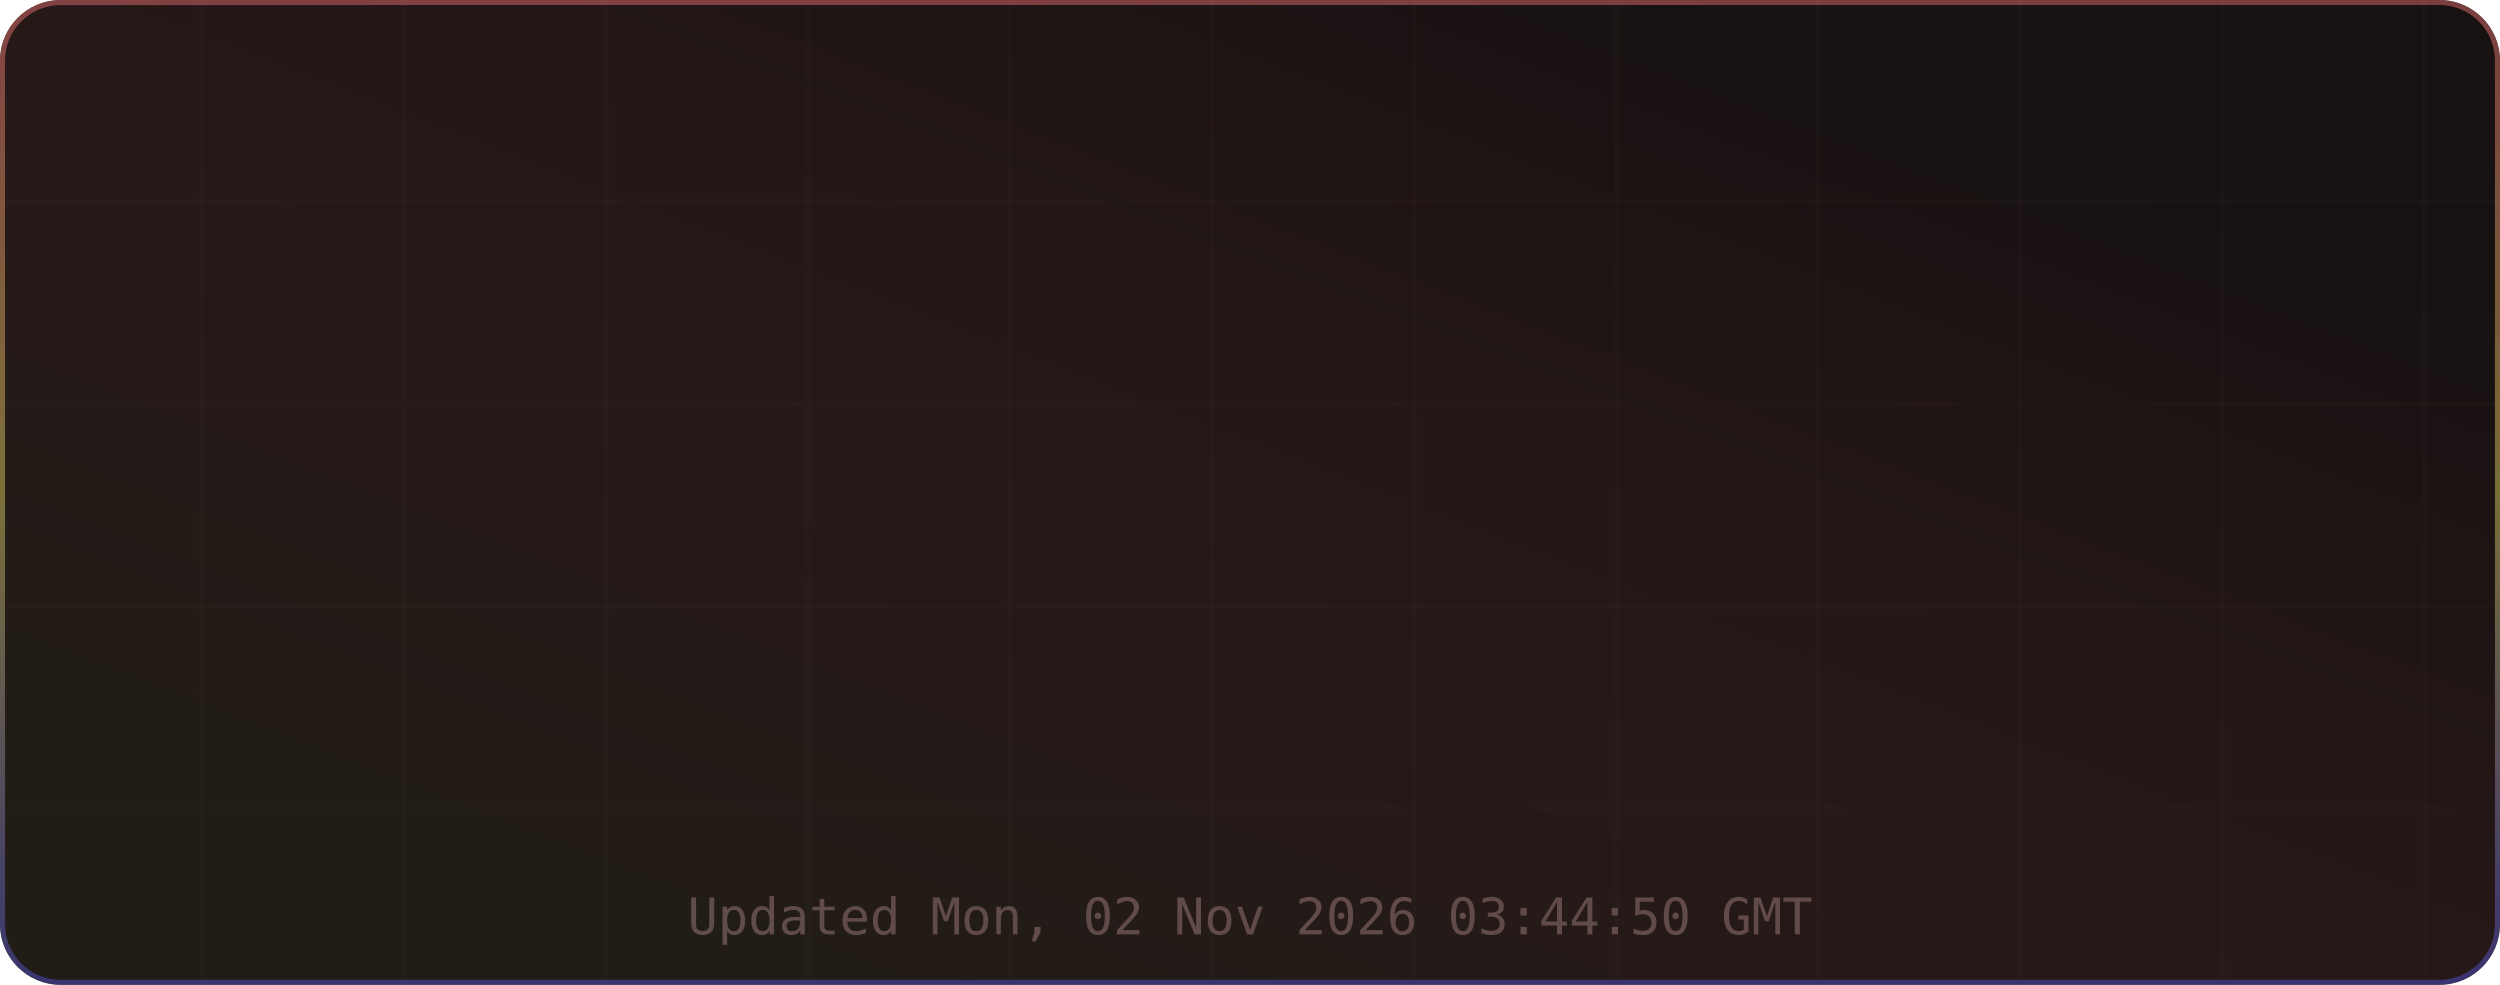
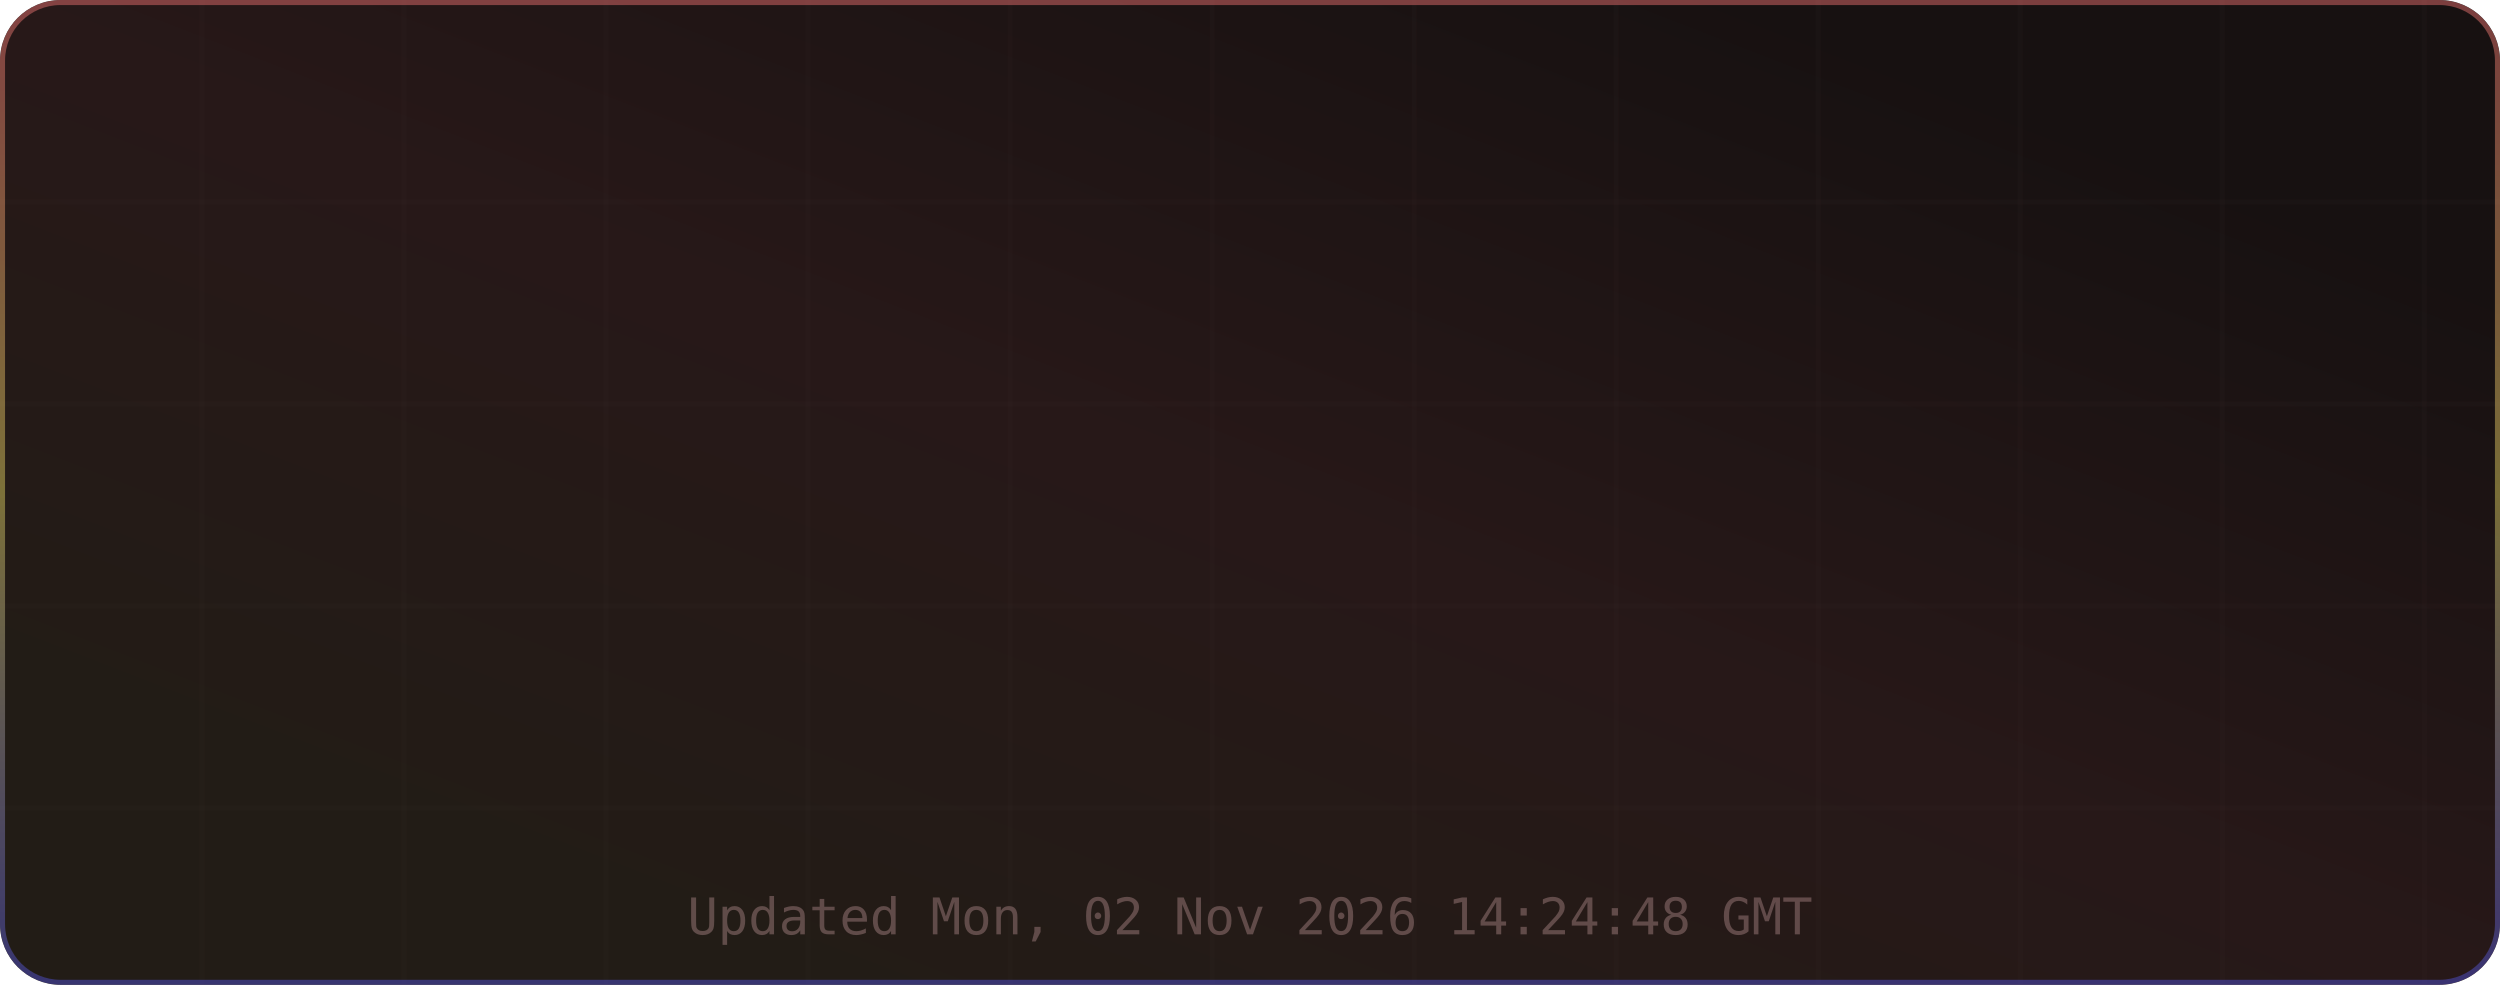
<svg xmlns="http://www.w3.org/2000/svg" width="495" height="195" viewBox="0 0 495 195" role="img" aria-label="TM's GitHub Stats">
  <defs>
    <linearGradient id="grad-bg" x1="0.85" y1="0.15" x2="0.15" y2="0.85" gradientUnits="objectBoundingBox">
      <stop offset="0%" stop-color="#171111" />
      <stop offset="50%" stop-color="#271818" />
      <stop offset="100%" stop-color="#221c16" />
      <animateTransform attributeName="gradientTransform" type="rotate" values="0 0.5 0.5; 360 0.5 0.5" dur="12s" repeatCount="indefinite" />
    </linearGradient>
    <linearGradient id="grad-accent" x1="0.5" y1="0" x2="0.5" y2="1" gradientUnits="objectBoundingBox">
      <stop offset="0%" stop-color="#e06c6c" />
      <stop offset="50%" stop-color="#d6c85c" />
      <stop offset="100%" stop-color="#4d4dcb" />
      <animateTransform attributeName="gradientTransform" type="rotate" values="0 0.5 0.5; 360 0.5 0.5" dur="8s" repeatCount="indefinite" />
    </linearGradient>
    <linearGradient id="grad-chart" x1="0.5" y1="0" x2="0.5" y2="1" gradientUnits="objectBoundingBox">
      <stop offset="0%" stop-color="#e06c6c" stop-opacity="0.9" />
      <stop offset="100%" stop-color="#d6c85c" stop-opacity="0.7" />
    </linearGradient>
    <radialGradient id="grad-glow" cx="0.5" cy="0.5" r="0.6" gradientUnits="objectBoundingBox">
      <stop offset="0%" stop-color="#e06c6c" stop-opacity="0.3" />
      <stop offset="100%" stop-color="#e06c6c" stop-opacity="0" />
    </radialGradient>
    <filter id="drop-shadow" x="-20%" y="-20%" width="140%" height="140%">
      <feGaussianBlur in="SourceAlpha" stdDeviation="3" />
      <feOffset dx="0" dy="2" />
      <feComponentTransfer>
        <feFuncA type="linear" slope="0.4" />
      </feComponentTransfer>
      <feMerge>
        <feMergeNode />
        <feMergeNode in="SourceGraphic" />
      </feMerge>
    </filter>
    <filter id="glow-filter" x="-30%" y="-30%" width="160%" height="160%">
      <feGaussianBlur stdDeviation="4" result="blur" />
      <feMerge>
        <feMergeNode in="blur" />
        <feMergeNode in="SourceGraphic" />
      </feMerge>
    </filter>
    <clipPath id="card-clip">
      <rect width="495" height="195" rx="12" ry="12" />
    </clipPath>
  </defs>
  <defs>
    <filter id="noise" x="0" y="0" width="100%" height="100%">
      <feTurbulence type="fractalNoise" baseFrequency="0.65" numOctaves="3" stitchTiles="stitch" />
      <feColorMatrix type="saturate" values="0" />
      <feBlend in="SourceGraphic" mode="overlay" result="blend" />
      <feComposite in="blend" in2="SourceGraphic" operator="in" />
    </filter>
  </defs>
  <g clip-path="url(#card-clip)">
    <rect x="0" y="0" width="495" height="195" rx="12" ry="12" fill="url(#grad-bg)" clip-path="url(#card-clip)" />
    <g opacity="1">
      <line x1="40" y1="0" x2="40" y2="195" stroke="#432d2d" stroke-width="1" opacity="0.08" />
      <line x1="80" y1="0" x2="80" y2="195" stroke="#432d2d" stroke-width="1" opacity="0.08" />
      <line x1="120" y1="0" x2="120" y2="195" stroke="#432d2d" stroke-width="1" opacity="0.08" />
      <line x1="160" y1="0" x2="160" y2="195" stroke="#432d2d" stroke-width="1" opacity="0.08" />
      <line x1="200" y1="0" x2="200" y2="195" stroke="#432d2d" stroke-width="1" opacity="0.08" />
      <line x1="240" y1="0" x2="240" y2="195" stroke="#432d2d" stroke-width="1" opacity="0.08" />
      <line x1="280" y1="0" x2="280" y2="195" stroke="#432d2d" stroke-width="1" opacity="0.08" />
      <line x1="320" y1="0" x2="320" y2="195" stroke="#432d2d" stroke-width="1" opacity="0.08" />
      <line x1="360" y1="0" x2="360" y2="195" stroke="#432d2d" stroke-width="1" opacity="0.08" />
      <line x1="400" y1="0" x2="400" y2="195" stroke="#432d2d" stroke-width="1" opacity="0.08" />
      <line x1="440" y1="0" x2="440" y2="195" stroke="#432d2d" stroke-width="1" opacity="0.08" />
      <line x1="480" y1="0" x2="480" y2="195" stroke="#432d2d" stroke-width="1" opacity="0.08" />
      <line x1="0" y1="40" x2="495" y2="40" stroke="#432d2d" stroke-width="1" opacity="0.08" />
      <line x1="0" y1="80" x2="495" y2="80" stroke="#432d2d" stroke-width="1" opacity="0.08" />
      <line x1="0" y1="120" x2="495" y2="120" stroke="#432d2d" stroke-width="1" opacity="0.08" />
      <line x1="0" y1="160" x2="495" y2="160" stroke="#432d2d" stroke-width="1" opacity="0.08" />
    </g>
    <rect x="0.5" y="0.5" width="494" height="194" rx="11.5" fill="none" stroke="url(#grad-accent)" stroke-width="1" opacity="0.5" />
    <g id="title-section" opacity="0">
      <text x="20" y="36" font-size="18" dominant-baseline="middle">⚡</text>
      <text x="42" y="36" font-size="16" font-family="ui-monospace,SFMono-Regular,Menlo,monospace" font-weight="700" fill="#e6edf3" text-anchor="start" dominant-baseline="middle" letter-spacing="0.5">TM's GitHub Stats</text>
      <text x="42" y="50" font-size="11" font-family="ui-monospace,SFMono-Regular,Menlo,monospace" fill="#9d7b7b" text-anchor="start" dominant-baseline="middle" opacity="0.8">@MatrixTM26 · 2026 stats</text>
      <line id="title-line" x1="16" y1="52" x2="479" y2="52" stroke="url(#grad-accent)" stroke-width="1" opacity="0.4" />
      <animate attributeName="opacity" from="0" to="1" dur="0.5s" begin="0s" fill="freeze" calcMode="spline" keySplines="0.4 0 0.2 1" keyTimes="0;1" />
    </g>
    <g transform="translate(0, 56)">
      <g opacity="0">
        <text x="73.875" y="22" font-size="13" font-family="ui-monospace,SFMono-Regular,Menlo,monospace" fill="#e06c6c" text-anchor="middle" dominant-baseline="middle" filter="url(#glow-filter)">◈</text>
        <text x="73.875" y="38" font-size="18" font-family="ui-monospace,SFMono-Regular,Menlo,monospace" font-weight="700" fill="#e6edf3" text-anchor="middle" dominant-baseline="middle">10.4K</text>
        <text x="73.875" y="54" font-size="9" font-family="ui-monospace,SFMono-Regular,Menlo,monospace" fill="#9d7b7b" text-anchor="middle" dominant-baseline="middle" letter-spacing="0.3">Commits</text>
        <animate attributeName="opacity" from="0" to="1" dur="0.5s" begin="0.1s" fill="freeze" calcMode="spline" keySplines="0.4 0 0.2 1" keyTimes="0;1" />
      </g>
      <g opacity="0">
        <text x="189.625" y="22" font-size="13" font-family="ui-monospace,SFMono-Regular,Menlo,monospace" fill="#e06c6c" text-anchor="middle" dominant-baseline="middle" filter="url(#glow-filter)">⌥</text>
        <text x="189.625" y="38" font-size="18" font-family="ui-monospace,SFMono-Regular,Menlo,monospace" font-weight="700" fill="#e6edf3" text-anchor="middle" dominant-baseline="middle">157</text>
        <text x="189.625" y="54" font-size="9" font-family="ui-monospace,SFMono-Regular,Menlo,monospace" fill="#9d7b7b" text-anchor="middle" dominant-baseline="middle" letter-spacing="0.3">Pull Requests</text>
        <animate attributeName="opacity" from="0" to="1" dur="0.5s" begin="0.17s" fill="freeze" calcMode="spline" keySplines="0.4 0 0.2 1" keyTimes="0;1" />
      </g>
      <g opacity="0">
        <text x="305.375" y="22" font-size="13" font-family="ui-monospace,SFMono-Regular,Menlo,monospace" fill="#e06c6c" text-anchor="middle" dominant-baseline="middle" filter="url(#glow-filter)">◎</text>
        <text x="305.375" y="38" font-size="18" font-family="ui-monospace,SFMono-Regular,Menlo,monospace" font-weight="700" fill="#e6edf3" text-anchor="middle" dominant-baseline="middle">1</text>
        <text x="305.375" y="54" font-size="9" font-family="ui-monospace,SFMono-Regular,Menlo,monospace" fill="#9d7b7b" text-anchor="middle" dominant-baseline="middle" letter-spacing="0.3">Issues</text>
        <animate attributeName="opacity" from="0" to="1" dur="0.5s" begin="0.24s" fill="freeze" calcMode="spline" keySplines="0.4 0 0.2 1" keyTimes="0;1" />
      </g>
      <g opacity="0">
        <text x="421.125" y="22" font-size="13" font-family="ui-monospace,SFMono-Regular,Menlo,monospace" fill="#e06c6c" text-anchor="middle" dominant-baseline="middle" filter="url(#glow-filter)">✦</text>
        <text x="421.125" y="38" font-size="18" font-family="ui-monospace,SFMono-Regular,Menlo,monospace" font-weight="700" fill="#e6edf3" text-anchor="middle" dominant-baseline="middle">2</text>
        <text x="421.125" y="54" font-size="9" font-family="ui-monospace,SFMono-Regular,Menlo,monospace" fill="#9d7b7b" text-anchor="middle" dominant-baseline="middle" letter-spacing="0.3">Reviews</text>
        <animate attributeName="opacity" from="0" to="1" dur="0.5s" begin="0.31s" fill="freeze" calcMode="spline" keySplines="0.4 0 0.2 1" keyTimes="0;1" />
      </g>
      <g opacity="0">
        <text x="73.875" y="77" font-size="13" font-family="ui-monospace,SFMono-Regular,Menlo,monospace" fill="#e06c6c" text-anchor="middle" dominant-baseline="middle" filter="url(#glow-filter)">★</text>
        <text x="73.875" y="93" font-size="18" font-family="ui-monospace,SFMono-Regular,Menlo,monospace" font-weight="700" fill="#e6edf3" text-anchor="middle" dominant-baseline="middle">118</text>
        <text x="73.875" y="109" font-size="9" font-family="ui-monospace,SFMono-Regular,Menlo,monospace" fill="#9d7b7b" text-anchor="middle" dominant-baseline="middle" letter-spacing="0.3">Stars Earned</text>
        <animate attributeName="opacity" from="0" to="1" dur="0.5s" begin="0.38s" fill="freeze" calcMode="spline" keySplines="0.4 0 0.2 1" keyTimes="0;1" />
      </g>
      <g opacity="0">
        <text x="189.625" y="77" font-size="13" font-family="ui-monospace,SFMono-Regular,Menlo,monospace" fill="#e06c6c" text-anchor="middle" dominant-baseline="middle" filter="url(#glow-filter)">⊗</text>
        <text x="189.625" y="93" font-size="18" font-family="ui-monospace,SFMono-Regular,Menlo,monospace" font-weight="700" fill="#e6edf3" text-anchor="middle" dominant-baseline="middle">17</text>
        <text x="189.625" y="109" font-size="9" font-family="ui-monospace,SFMono-Regular,Menlo,monospace" fill="#9d7b7b" text-anchor="middle" dominant-baseline="middle" letter-spacing="0.3">Forks</text>
        <animate attributeName="opacity" from="0" to="1" dur="0.5s" begin="0.45s" fill="freeze" calcMode="spline" keySplines="0.4 0 0.2 1" keyTimes="0;1" />
      </g>
      <g opacity="0">
        <text x="305.375" y="77" font-size="13" font-family="ui-monospace,SFMono-Regular,Menlo,monospace" fill="#e06c6c" text-anchor="middle" dominant-baseline="middle" filter="url(#glow-filter)">◉</text>
        <text x="305.375" y="93" font-size="18" font-family="ui-monospace,SFMono-Regular,Menlo,monospace" font-weight="700" fill="#e6edf3" text-anchor="middle" dominant-baseline="middle">19</text>
        <text x="305.375" y="109" font-size="9" font-family="ui-monospace,SFMono-Regular,Menlo,monospace" fill="#9d7b7b" text-anchor="middle" dominant-baseline="middle" letter-spacing="0.3">Followers</text>
        <animate attributeName="opacity" from="0" to="1" dur="0.5s" begin="0.52s" fill="freeze" calcMode="spline" keySplines="0.4 0 0.2 1" keyTimes="0;1" />
      </g>
      <g opacity="0">
        <text x="421.125" y="77" font-size="13" font-family="ui-monospace,SFMono-Regular,Menlo,monospace" fill="#e06c6c" text-anchor="middle" dominant-baseline="middle" filter="url(#glow-filter)">⚑</text>
-         <text x="421.125" y="93" font-size="18" font-family="ui-monospace,SFMono-Regular,Menlo,monospace" font-weight="700" fill="#e6edf3" text-anchor="middle" dominant-baseline="middle">0</text>
+         <text x="421.125" y="93" font-size="18" font-family="ui-monospace,SFMono-Regular,Menlo,monospace" font-weight="700" fill="#e6edf3" text-anchor="middle" dominant-baseline="middle">1</text>
        <text x="421.125" y="109" font-size="9" font-family="ui-monospace,SFMono-Regular,Menlo,monospace" fill="#9d7b7b" text-anchor="middle" dominant-baseline="middle" letter-spacing="0.3">Day Streak</text>
        <animate attributeName="opacity" from="0" to="1" dur="0.5s" begin="0.59s" fill="freeze" calcMode="spline" keySplines="0.4 0 0.2 1" keyTimes="0;1" />
      </g>
      <g opacity="0">
        <circle cx="450" cy="-24" r="32" fill="none" stroke="#432d2d" stroke-width="2" />
        <circle cx="450" cy="-24" r="32" fill="none" stroke="url(#grad-accent)" stroke-width="2.5" stroke-dasharray="201.06" stroke-dashoffset="201.06" stroke-linecap="round" transform="rotate(-90 450 -24)">
          <animate attributeName="stroke-dashoffset" from="201.062" to="180.956" dur="1.5s" begin="0.3s" fill="freeze" calcMode="spline" keySplines="0.4 0 0.2 1" keyTimes="0;1" />
        </circle>
        <text x="450" y="-30" font-size="18" font-family="ui-monospace,SFMono-Regular,Menlo,monospace" font-weight="700" fill="#e06c6c" text-anchor="middle" filter="url(#glow-filter)">A+</text>
        <text x="450" y="-14" font-size="8" font-family="ui-monospace,SFMono-Regular,Menlo,monospace" fill="#9d7b7b" text-anchor="middle" letter-spacing="1">RANK</text>
        <text x="450" y="-4" font-size="8" font-family="ui-monospace,SFMono-Regular,Menlo,monospace" fill="#9d7b7b" text-anchor="middle" opacity="0.7">Top 10%</text>
        <animate attributeName="opacity" from="0" to="1" dur="0.6s" begin="0.2s" fill="freeze" calcMode="spline" keySplines="0.4 0 0.2 1" keyTimes="0;1" />
      </g>
    </g>
-     <text x="247.5" y="185" font-size="10" font-family="ui-monospace,SFMono-Regular,Menlo,monospace" fill="#9d7b7b" text-anchor="middle" opacity="0.5">Updated Mon, 02 Nov 2026 03:44:50 GMT</text>
+     <text x="247.5" y="185" font-size="10" font-family="ui-monospace,SFMono-Regular,Menlo,monospace" fill="#9d7b7b" text-anchor="middle" opacity="0.5">Updated Mon, 02 Nov 2026 14:24:48 GMT</text>
  </g>
</svg>
